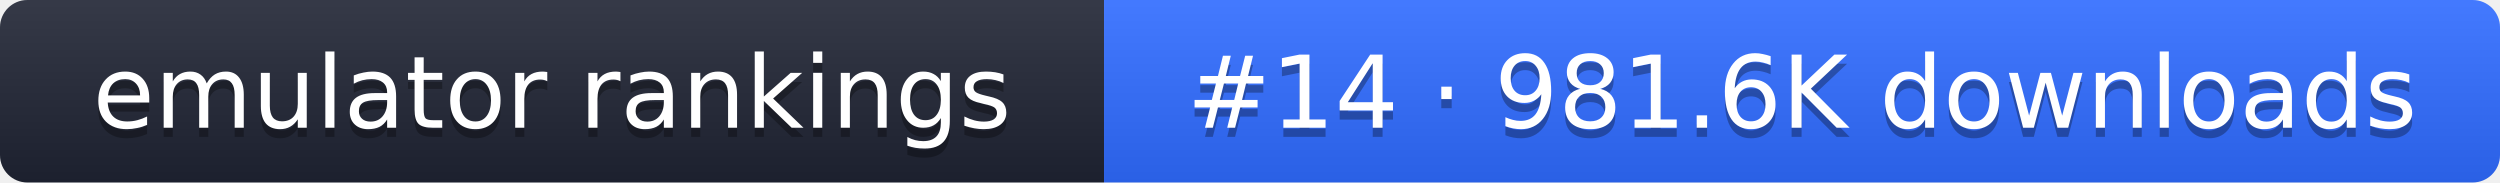
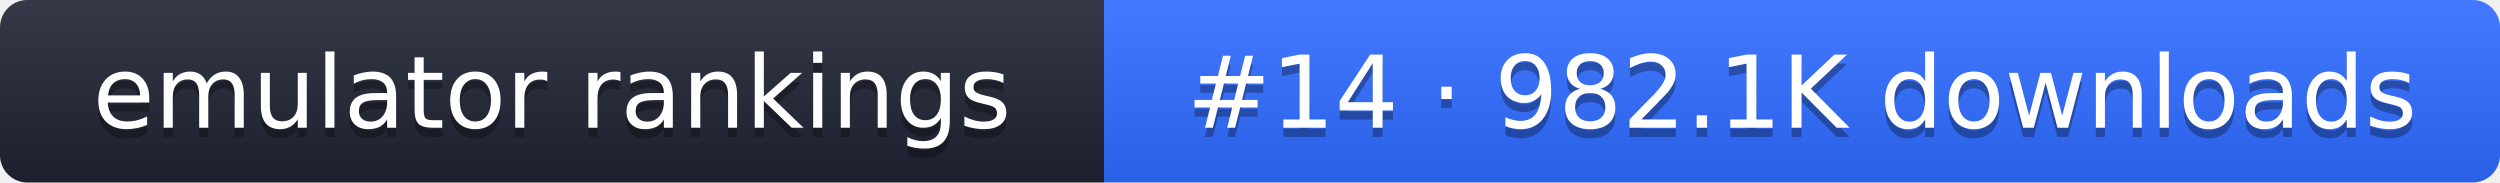
- <svg xmlns="http://www.w3.org/2000/svg" width="274" height="20" role="img" aria-label="emulator rankings: #14 · 981.6K downloads">
+ <svg xmlns="http://www.w3.org/2000/svg" width="274" height="20" role="img" aria-label="emulator rankings: #14 · 982.1K downloads">
  <linearGradient id="g" x2="0" y2="100%">
    <stop offset="0" stop-color="#fff" stop-opacity=".1" />
    <stop offset="1" stop-opacity=".1" />
  </linearGradient>
  <clipPath id="r">
    <rect width="274" height="20" rx="3" fill="#fff" />
  </clipPath>
  <g clip-path="url(#r)">
    <rect width="121" height="20" fill="#1f2433" />
    <rect x="121" width="153" height="20" fill="#2f6bff" />
    <rect width="274" height="20" fill="url(#g)" />
  </g>
  <g fill="#fff" text-anchor="middle" font-family="Verdana,DejaVu Sans,sans-serif" font-size="11">
    <text x="60.5" y="15" fill="#010101" fill-opacity=".3">emulator rankings</text>
    <text x="60.5" y="14">emulator rankings</text>
-     <text x="197.5" y="15" fill="#010101" fill-opacity=".3">#14 · 981.6K downloads</text>
-     <text x="197.5" y="14">#14 · 981.6K downloads</text>
+     <text x="197.5" y="15" fill="#010101" fill-opacity=".3">#14 · 982.1K downloads</text>
+     <text x="197.5" y="14">#14 · 982.1K downloads</text>
  </g>
</svg>
